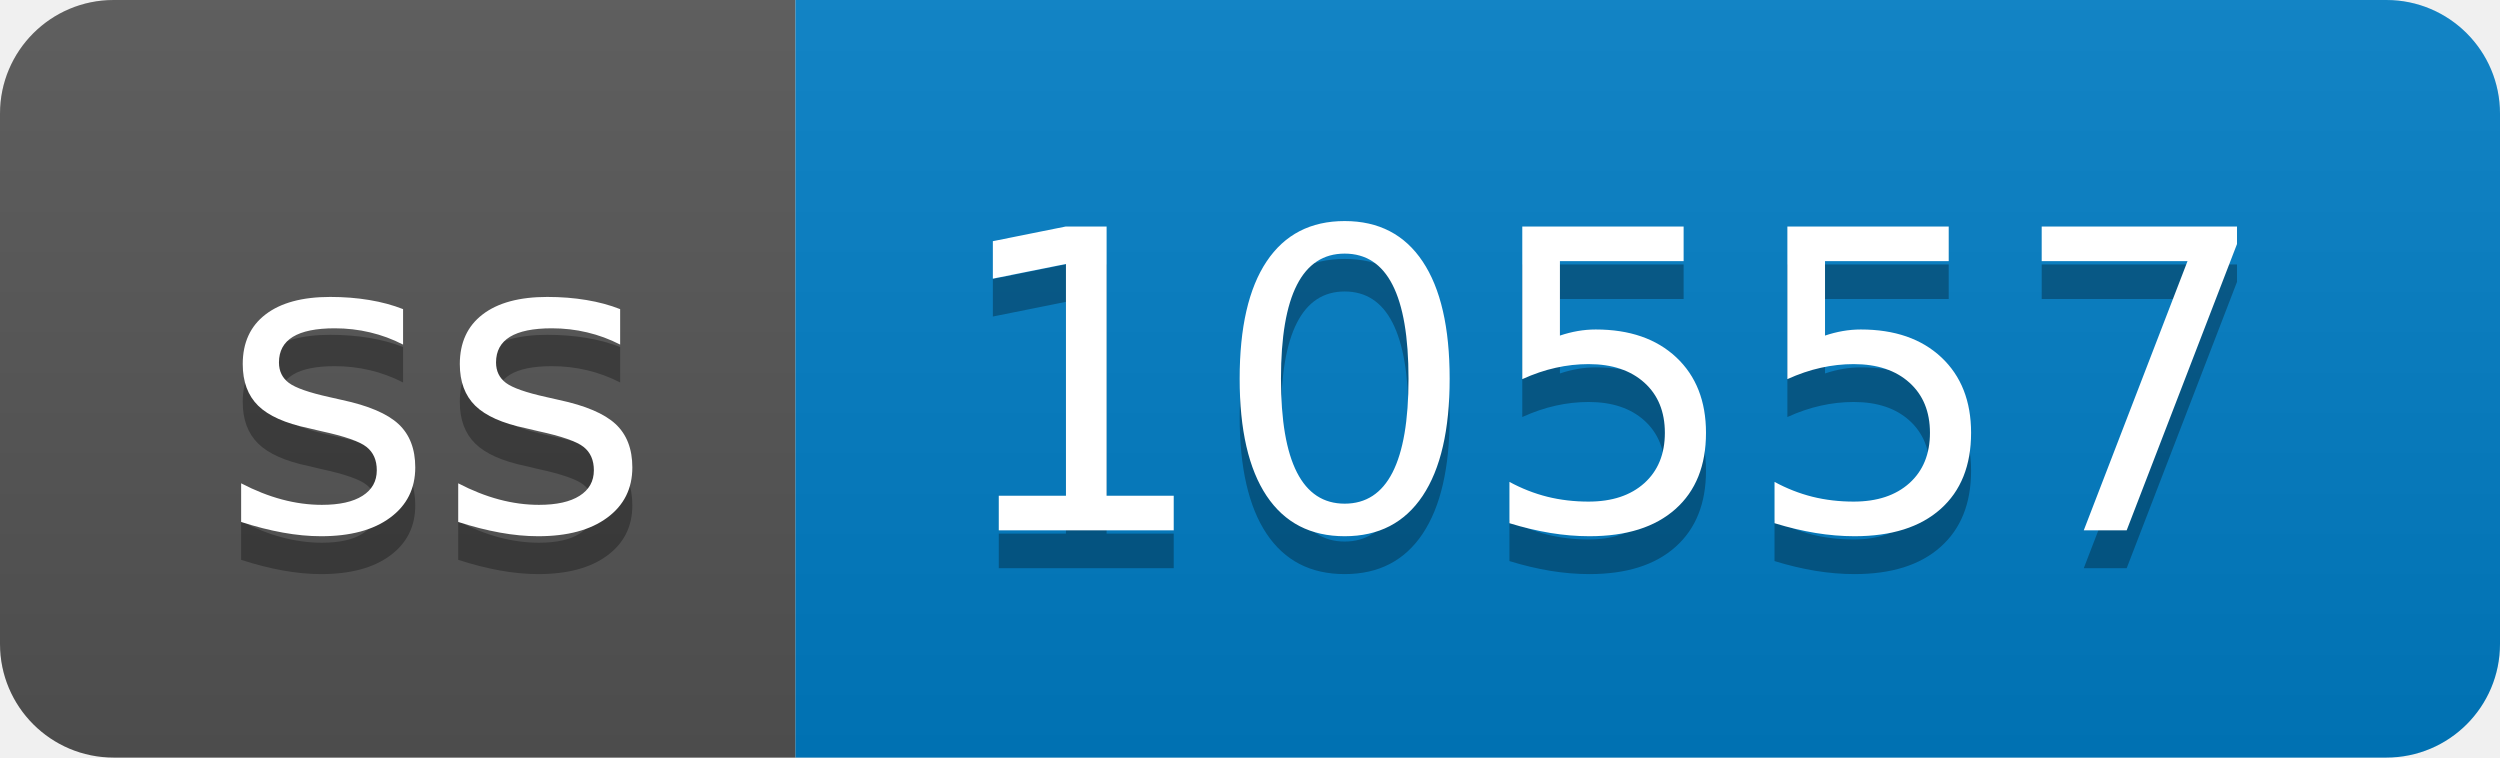
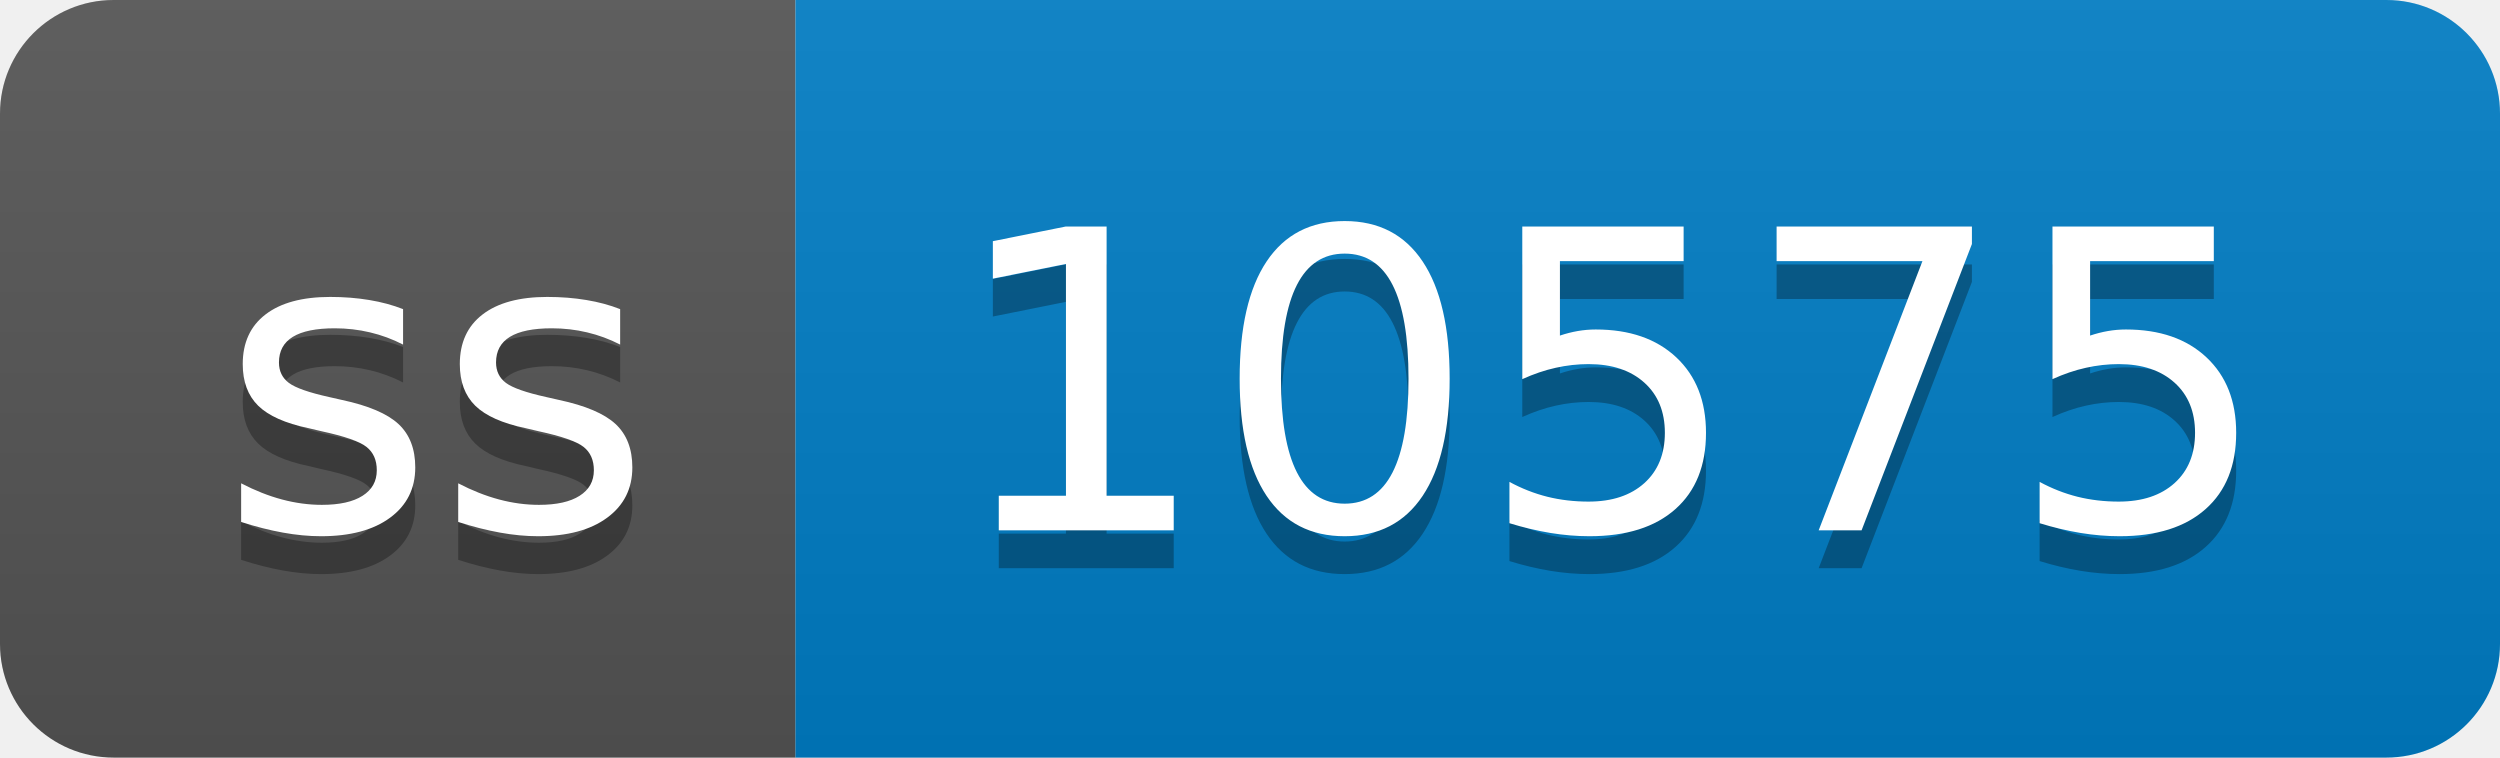
- <svg xmlns="http://www.w3.org/2000/svg" width="66" height="20" role="img" aria-label="ss: 10557">
+ <svg xmlns="http://www.w3.org/2000/svg" width="66" height="20" role="img" aria-label="ss: 10575">
  <linearGradient id="s" x2="0" y2="100%">
    <stop offset="0" stop-color="#bbb" stop-opacity=".1" />
    <stop offset="1" stop-opacity=".1" />
  </linearGradient>
  <clipPath id="r">
    <rect width="66" height="20" rx="3" fill="#fff" />
  </clipPath>
  <g clip-path="url(#r)">
    <rect width="21" height="20" fill="#555" />
    <rect x="21" width="45" height="20" fill="#007ec6" />
    <rect width="66" height="20" fill="url(#s)" />
  </g>
  <g fill="#fff" text-anchor="middle" font-family="Verdana,Geneva,DejaVu Sans,sans-serif" text-rendering="geometricPrecision" font-size="110">
    <text aria-hidden="true" x="115" y="150" fill="#010101" fill-opacity=".3" transform="scale(.1)" textLength="110">ss</text>
    <text x="115" y="140" transform="scale(.1)" fill="#fff" textLength="110">ss</text>
-     <text aria-hidden="true" x="425" y="150" fill="#010101" fill-opacity=".3" transform="scale(.1)" textLength="350">10557</text>
-     <text x="425" y="140" transform="scale(.1)" fill="#fff" textLength="350">10557</text>
+     <text aria-hidden="true" x="425" y="150" fill="#010101" fill-opacity=".3" transform="scale(.1)" textLength="350">10575</text>
+     <text x="425" y="140" transform="scale(.1)" fill="#fff" textLength="350">10575</text>
  </g>
</svg>
